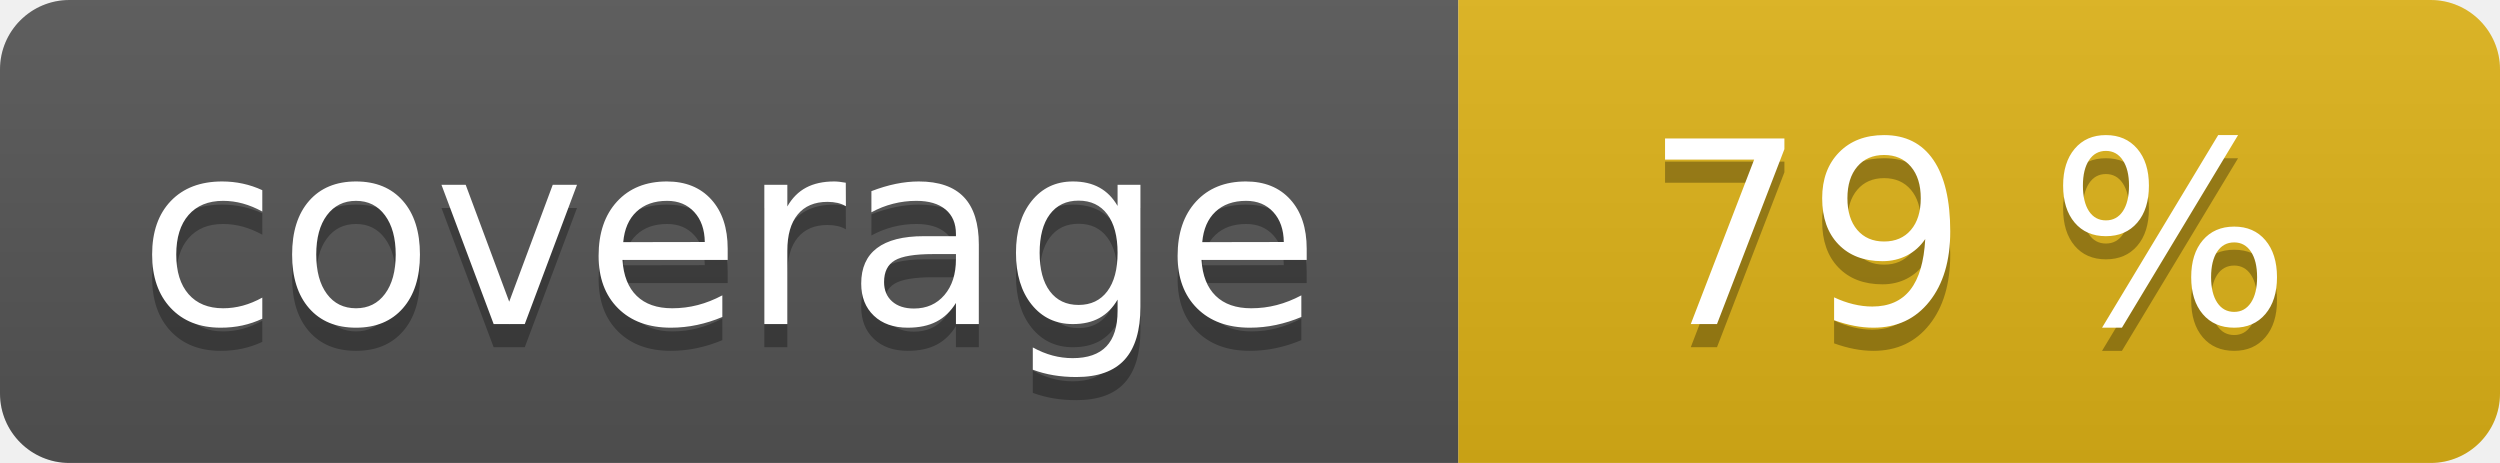
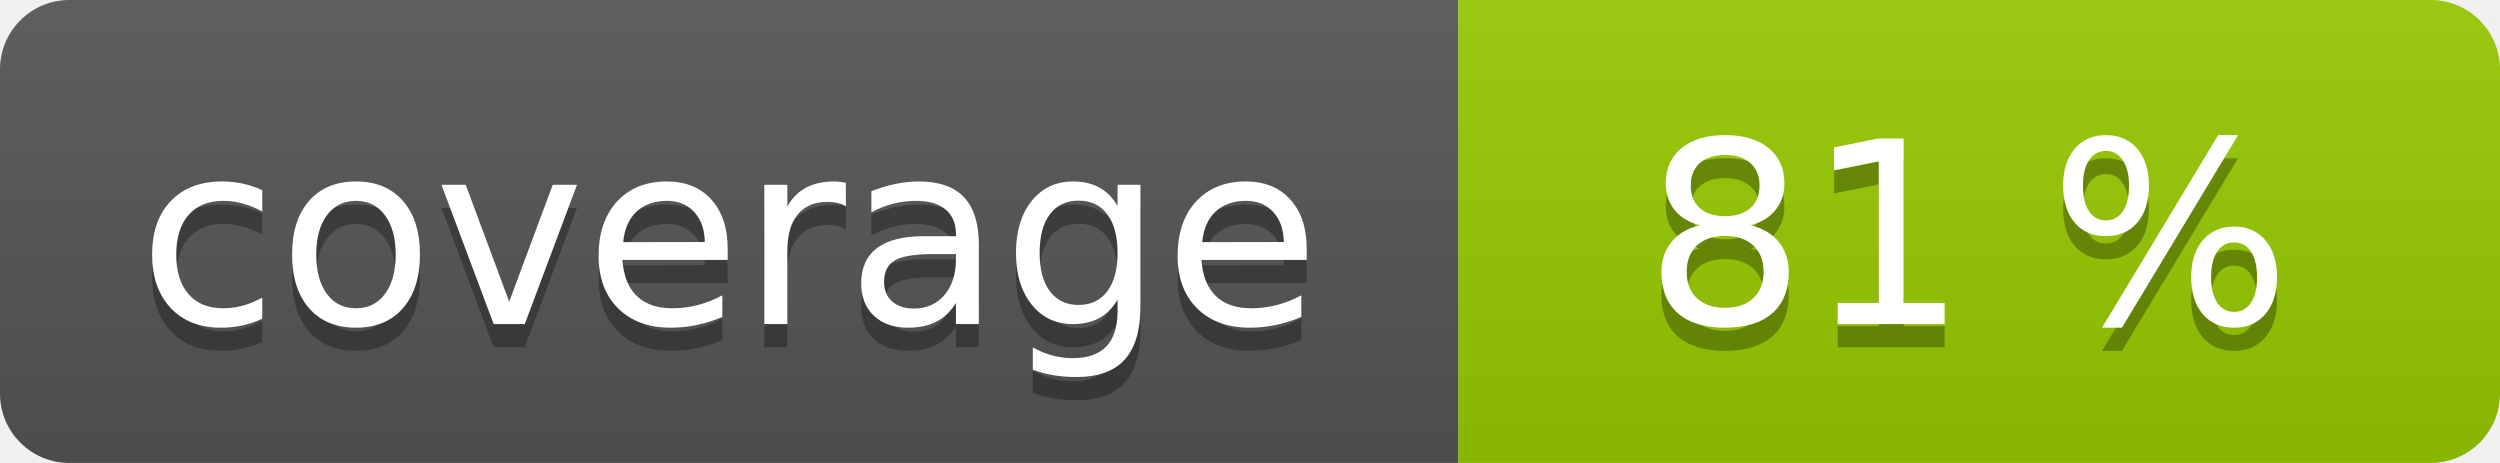
<svg xmlns="http://www.w3.org/2000/svg" width="108" height="20" role="img">
  <linearGradient id="s" x2="0" y2="100%">
    <stop offset="0" stop-color="#bbb" stop-opacity=".1" />
    <stop offset="1" stop-opacity=".1" />
  </linearGradient>
  <clipPath id="r">
    <rect width="108" height="20" rx="3" fill="#fff" />
  </clipPath>
  <g clip-path="url(#r)">
    <rect width="63" height="20" fill="#555" />
-     <rect x="63" width="45" height="20" fill="#dfb317" />
+     <rect x="63" width="45" height="20" fill="#97ca00" />
    <rect width="108" height="20" fill="url(#s)" />
  </g>
  <g fill="#fff" text-anchor="middle" font-family="Verdana,Geneva,DejaVu Sans,sans-serif" text-rendering="geometricPrecision" font-size="110">
    <text aria-hidden="true" x="315" y="150" fill="#010101" fill-opacity=".3" transform="scale(.1)" textLength="530">coverage</text>
    <text x="315" y="140" transform="scale(.1)" fill="#fff" textLength="530">coverage</text>
-     <text aria-hidden="true" x="850" y="150" fill="#010101" fill-opacity=".3" transform="scale(.1)" textLength="350">79 %</text>
-     <text x="850" y="140" transform="scale(.1)" fill="#fff" textLength="350">79 %</text>
+     <text aria-hidden="true" x="850" y="150" fill="#010101" fill-opacity=".3" transform="scale(.1)" textLength="350">81 %</text>
+     <text x="850" y="140" transform="scale(.1)" fill="#fff" textLength="350">81 %</text>
  </g>
</svg>
